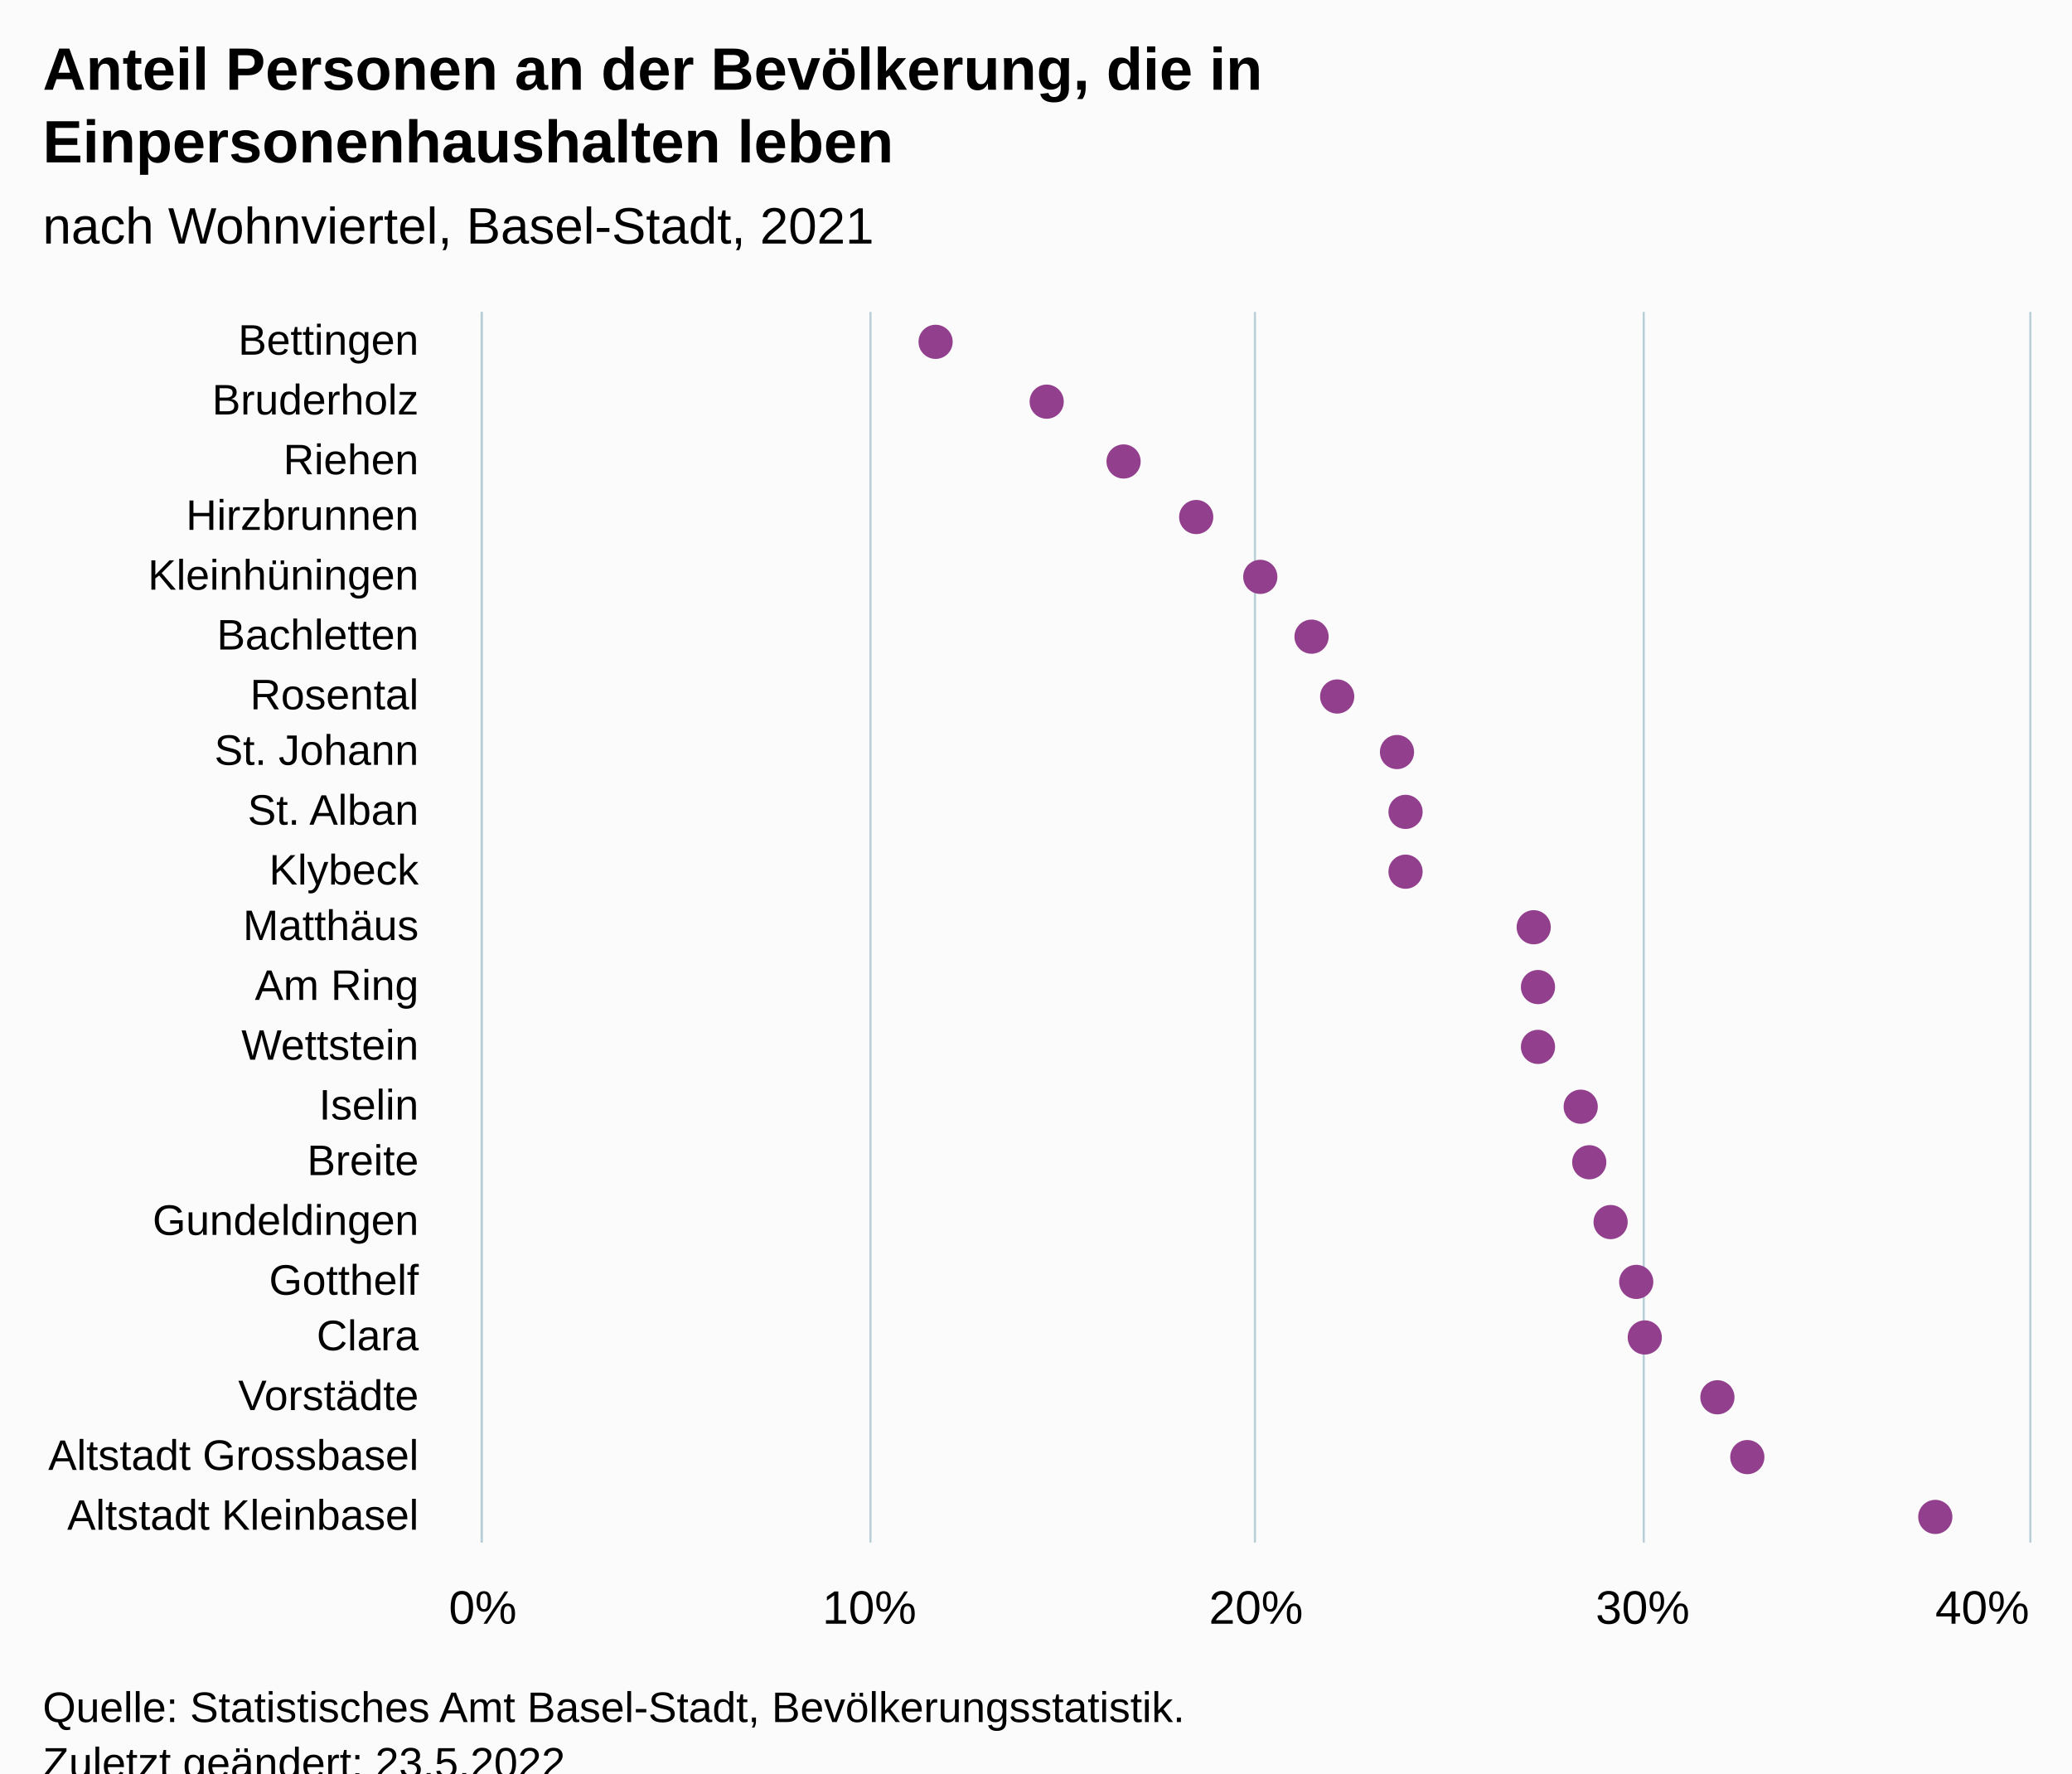
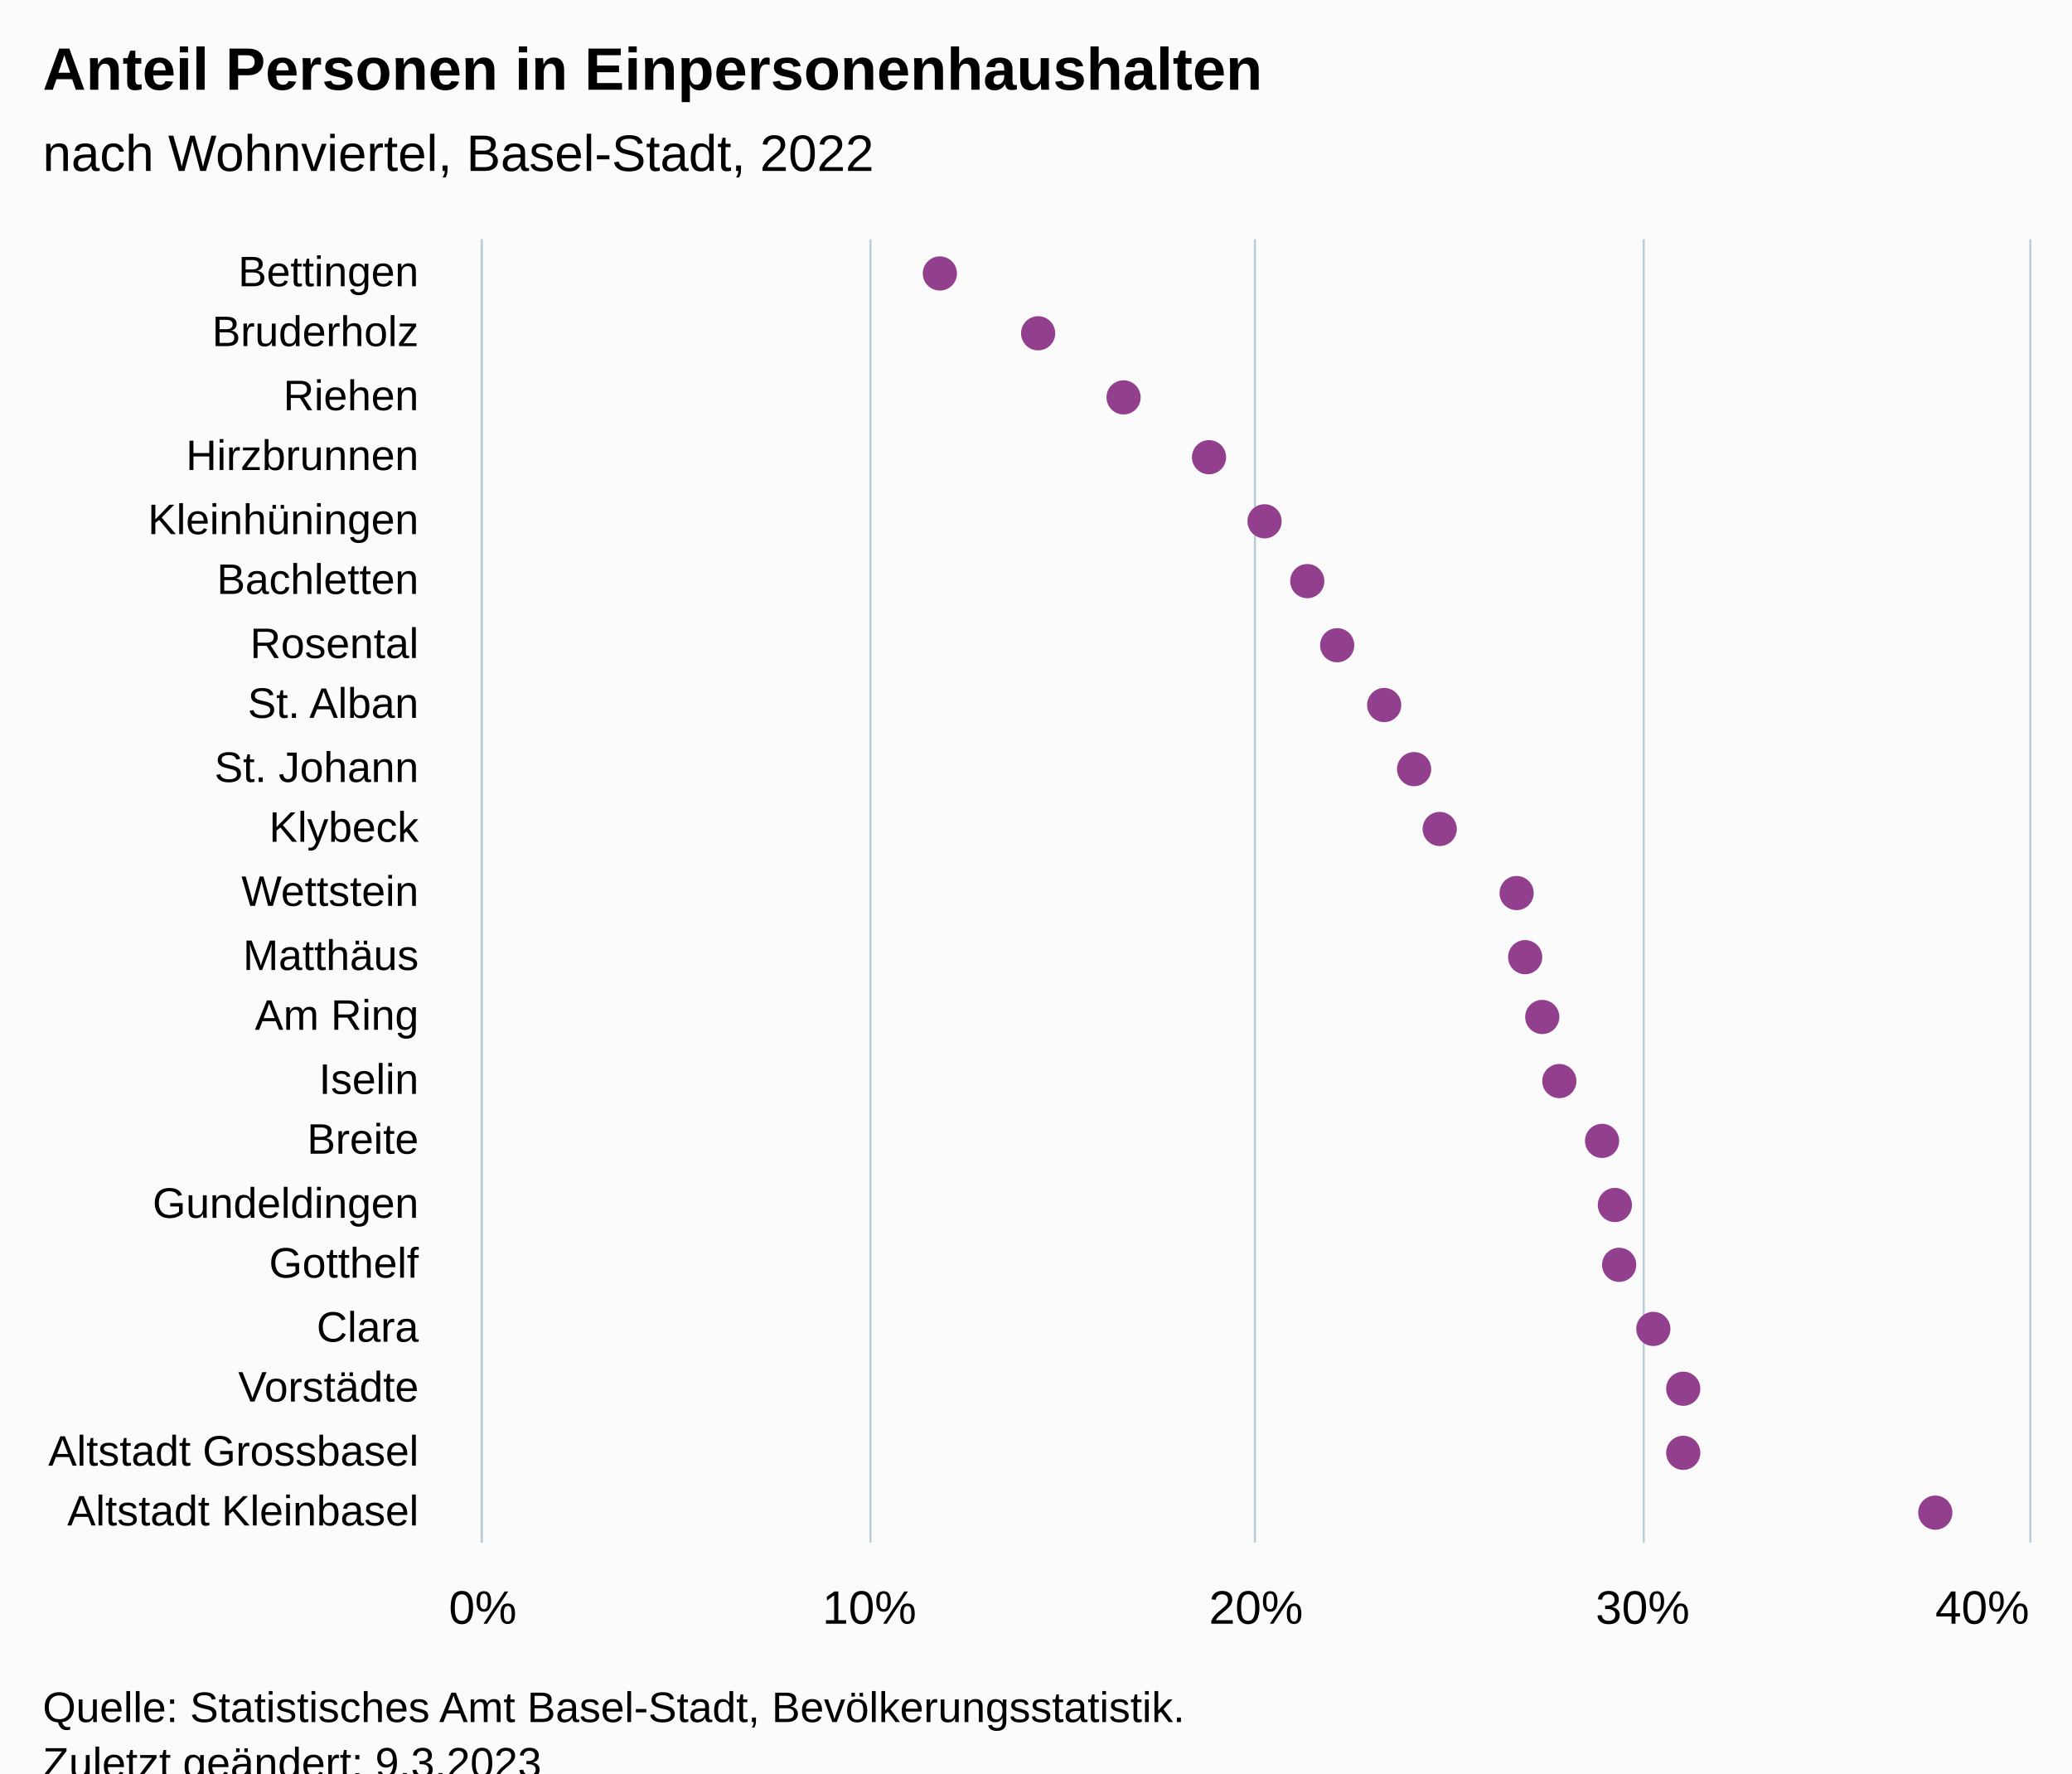
<svg xmlns="http://www.w3.org/2000/svg" version="1.1" class="highcharts-root" style="font-family:Arial;font-size:12px;" viewBox="0 0 485 415">
  <defs>
-     <clipPath id="highcharts-wq5upon-49-">
-       <rect x="0" y="0" width="288" height="362" fill="none" />
+     <clipPath id="highcharts-wk8758e-49-">
+       <rect x="0" y="0" width="305" height="362" fill="none" />
    </clipPath>
-     <clipPath id="highcharts-wq5upon-71-">
-       <rect x="0" y="0" width="288" height="362" fill="none" />
+     <clipPath id="highcharts-wk8758e-71-">
+       <rect x="0" y="0" width="305" height="362" fill="none" />
    </clipPath>
-     <clipPath id="highcharts-wq5upon-93-">
-       <rect x="113" y="73" width="362" height="288" fill="none" />
+     <clipPath id="highcharts-wk8758e-93-">
+       <rect x="113" y="56" width="362" height="305" fill="none" />
    </clipPath>
  </defs>
  <rect fill="#fbfbfb" class="highcharts-background" x="0" y="0" width="485" height="428" rx="0" ry="0" />
-   <rect fill="none" class="highcharts-plot-background" x="113" y="73" width="362" height="288" />
+   <rect fill="none" class="highcharts-plot-background" x="113" y="56" width="362" height="305" />
  <g class="highcharts-pane-group" data-z-index="0" />
  <g class="highcharts-grid highcharts-xaxis-grid" data-z-index="1">
-     <path fill="none" data-z-index="1" class="highcharts-grid-line" d="M 113 87.5 L 475 87.5" opacity="1" />
+     <path fill="none" data-z-index="1" class="highcharts-grid-line" d="M 113 71.5 L 475 71.5" opacity="1" />
+     <path fill="none" data-z-index="1" class="highcharts-grid-line" d="M 113 85.5 L 475 85.5" opacity="1" />
    <path fill="none" data-z-index="1" class="highcharts-grid-line" d="M 113 100.5 L 475 100.5" opacity="1" />
    <path fill="none" data-z-index="1" class="highcharts-grid-line" d="M 113 114.5 L 475 114.5" opacity="1" />
-     <path fill="none" data-z-index="1" class="highcharts-grid-line" d="M 113 128.5 L 475 128.5" opacity="1" />
-     <path fill="none" data-z-index="1" class="highcharts-grid-line" d="M 113 142.5 L 475 142.5" opacity="1" />
-     <path fill="none" data-z-index="1" class="highcharts-grid-line" d="M 113 155.5 L 475 155.5" opacity="1" />
-     <path fill="none" data-z-index="1" class="highcharts-grid-line" d="M 113 169.5 L 475 169.5" opacity="1" />
-     <path fill="none" data-z-index="1" class="highcharts-grid-line" d="M 113 183.5 L 475 183.5" opacity="1" />
-     <path fill="none" data-z-index="1" class="highcharts-grid-line" d="M 113 196.5 L 475 196.5" opacity="1" />
-     <path fill="none" data-z-index="1" class="highcharts-grid-line" d="M 113 210.5 L 475 210.5" opacity="1" />
-     <path fill="none" data-z-index="1" class="highcharts-grid-line" d="M 113 224.5 L 475 224.5" opacity="1" />
-     <path fill="none" data-z-index="1" class="highcharts-grid-line" d="M 113 238.5 L 475 238.5" opacity="1" />
-     <path fill="none" data-z-index="1" class="highcharts-grid-line" d="M 113 251.5 L 475 251.5" opacity="1" />
-     <path fill="none" data-z-index="1" class="highcharts-grid-line" d="M 113 265.5 L 475 265.5" opacity="1" />
-     <path fill="none" data-z-index="1" class="highcharts-grid-line" d="M 113 279.5 L 475 279.5" opacity="1" />
-     <path fill="none" data-z-index="1" class="highcharts-grid-line" d="M 113 292.5 L 475 292.5" opacity="1" />
-     <path fill="none" data-z-index="1" class="highcharts-grid-line" d="M 113 306.5 L 475 306.5" opacity="1" />
-     <path fill="none" data-z-index="1" class="highcharts-grid-line" d="M 113 320.5 L 475 320.5" opacity="1" />
-     <path fill="none" data-z-index="1" class="highcharts-grid-line" d="M 113 334.5 L 475 334.5" opacity="1" />
-     <path fill="none" data-z-index="1" class="highcharts-grid-line" d="M 113 347.5 L 475 347.5" opacity="1" />
+     <path fill="none" data-z-index="1" class="highcharts-grid-line" d="M 113 129.5 L 475 129.5" opacity="1" />
+     <path fill="none" data-z-index="1" class="highcharts-grid-line" d="M 113 143.5 L 475 143.5" opacity="1" />
+     <path fill="none" data-z-index="1" class="highcharts-grid-line" d="M 113 158.5 L 475 158.5" opacity="1" />
+     <path fill="none" data-z-index="1" class="highcharts-grid-line" d="M 113 172.5 L 475 172.5" opacity="1" />
+     <path fill="none" data-z-index="1" class="highcharts-grid-line" d="M 113 187.5 L 475 187.5" opacity="1" />
+     <path fill="none" data-z-index="1" class="highcharts-grid-line" d="M 113 201.5 L 475 201.5" opacity="1" />
+     <path fill="none" data-z-index="1" class="highcharts-grid-line" d="M 113 216.5 L 475 216.5" opacity="1" />
+     <path fill="none" data-z-index="1" class="highcharts-grid-line" d="M 113 230.5 L 475 230.5" opacity="1" />
+     <path fill="none" data-z-index="1" class="highcharts-grid-line" d="M 113 245.5 L 475 245.5" opacity="1" />
+     <path fill="none" data-z-index="1" class="highcharts-grid-line" d="M 113 259.5 L 475 259.5" opacity="1" />
+     <path fill="none" data-z-index="1" class="highcharts-grid-line" d="M 113 274.5 L 475 274.5" opacity="1" />
+     <path fill="none" data-z-index="1" class="highcharts-grid-line" d="M 113 288.5 L 475 288.5" opacity="1" />
+     <path fill="none" data-z-index="1" class="highcharts-grid-line" d="M 113 303.5 L 475 303.5" opacity="1" />
+     <path fill="none" data-z-index="1" class="highcharts-grid-line" d="M 113 317.5 L 475 317.5" opacity="1" />
+     <path fill="none" data-z-index="1" class="highcharts-grid-line" d="M 113 332.5 L 475 332.5" opacity="1" />
+     <path fill="none" data-z-index="1" class="highcharts-grid-line" d="M 113 346.5 L 475 346.5" opacity="1" />
    <path fill="none" data-z-index="1" class="highcharts-grid-line" d="M 113 361.5 L 475 361.5" opacity="1" />
-     <path fill="none" data-z-index="1" class="highcharts-grid-line" d="M 113 73.5 L 475 73.5" opacity="1" />
+     <path fill="none" data-z-index="1" class="highcharts-grid-line" d="M 113 56.5 L 475 56.5" opacity="1" />
  </g>
  <g class="highcharts-grid highcharts-yaxis-grid" data-z-index="1">
-     <path fill="none" stroke="#B9CFD7" stroke-width="0.5" data-z-index="1" class="highcharts-grid-line" d="M 112.75 73 L 112.75 361" opacity="1" />
-     <path fill="none" stroke="#B9CFD7" stroke-width="0.5" data-z-index="1" class="highcharts-grid-line" d="M 203.75 73 L 203.75 361" opacity="1" />
-     <path fill="none" stroke="#B9CFD7" stroke-width="0.5" data-z-index="1" class="highcharts-grid-line" d="M 293.75 73 L 293.75 361" opacity="1" />
-     <path fill="none" stroke="#B9CFD7" stroke-width="0.5" data-z-index="1" class="highcharts-grid-line" d="M 384.75 73 L 384.75 361" opacity="1" />
-     <path fill="none" stroke="#B9CFD7" stroke-width="0.5" data-z-index="1" class="highcharts-grid-line" d="M 475.25 73 L 475.25 361" opacity="1" />
+     <path fill="none" stroke="#B9CFD7" stroke-width="0.5" data-z-index="1" class="highcharts-grid-line" d="M 112.75 56 L 112.75 361" opacity="1" />
+     <path fill="none" stroke="#B9CFD7" stroke-width="0.5" data-z-index="1" class="highcharts-grid-line" d="M 203.75 56 L 203.75 361" opacity="1" />
+     <path fill="none" stroke="#B9CFD7" stroke-width="0.5" data-z-index="1" class="highcharts-grid-line" d="M 293.75 56 L 293.75 361" opacity="1" />
+     <path fill="none" stroke="#B9CFD7" stroke-width="0.5" data-z-index="1" class="highcharts-grid-line" d="M 384.75 56 L 384.75 361" opacity="1" />
+     <path fill="none" stroke="#B9CFD7" stroke-width="0.5" data-z-index="1" class="highcharts-grid-line" d="M 475.25 56 L 475.25 361" opacity="1" />
  </g>
-   <rect fill="none" class="highcharts-plot-border" data-z-index="1" x="113" y="73" width="362" height="288" />
+   <rect fill="none" class="highcharts-plot-border" data-z-index="1" x="113" y="56" width="362" height="305" />
  <g class="highcharts-axis highcharts-xaxis" data-z-index="2">
-     <path fill="none" class="highcharts-axis-line" stroke="#B9CFD7" stroke-width="0.5" data-z-index="7" d="M 112.75 73 L 112.75 361" />
+     <path fill="none" class="highcharts-axis-line" stroke="#B9CFD7" stroke-width="0.5" data-z-index="7" d="M 112.75 56 L 112.75 361" />
  </g>
  <g class="highcharts-axis highcharts-yaxis" data-z-index="2">
    <path fill="none" class="highcharts-axis-line" data-z-index="7" d="M 113 361 L 475 361" />
  </g>
  <g class="highcharts-series-group" data-z-index="3">
-     <g class="highcharts-series highcharts-series-0 highcharts-scatter-series" data-z-index="0.1" opacity="1" transform="translate(475,361) rotate(90) scale(-1,1) scale(1 1)" clip-path="url(#highcharts-wq5upon-71-)" />
+     <g class="highcharts-series highcharts-series-0 highcharts-scatter-series" data-z-index="0.1" opacity="1" transform="translate(475,361) rotate(90) scale(-1,1) scale(1 1)" clip-path="url(#highcharts-wk8758e-71-)" />
    <g class="highcharts-markers highcharts-series-0 highcharts-scatter-series" data-z-index="0.1" opacity="1" transform="translate(475,361) rotate(90) scale(-1,1) scale(1 1)" clip-path="none">
-       <path fill="#923F8D" d="M 281 260 A 4 4 0 1 1 281.004 260 Z" opacity="1" class="highcharts-point" />
-       <path fill="#923F8D" d="M 267 234 A 4 4 0 1 1 267.004 234 Z" opacity="1" class="highcharts-point" />
-       <path fill="#923F8D" d="M 253 216 A 4 4 0 1 1 253.004 216 Z" opacity="1" class="highcharts-point" />
-       <path fill="#923F8D" d="M 240 199 A 4 4 0 1 1 240.004 199 Z" opacity="1" class="highcharts-point" />
-       <path fill="#923F8D" d="M 226 184 A 4 4 0 1 1 226.004 184 Z" opacity="1" class="highcharts-point" />
-       <path fill="#923F8D" d="M 212 172 A 4 4 0 1 1 212.004 172 Z" opacity="1" class="highcharts-point" />
-       <path fill="#923F8D" d="M 198 166 A 4 4 0 1 1 198.004 166 Z" opacity="1" class="highcharts-point" />
-       <path fill="#923F8D" d="M 185 152 A 4 4 0 1 1 185.004 152 Z" opacity="1" class="highcharts-point" />
-       <path fill="#923F8D" d="M 171 150 A 4 4 0 1 1 171.004 150 Z" opacity="1" class="highcharts-point" />
-       <path fill="#923F8D" d="M 157 150 A 4 4 0 1 1 157.004 150 Z" opacity="1" class="highcharts-point" />
-       <path fill="#923F8D" d="M 144 120 A 4 4 0 1 1 144.004 120 Z" opacity="1" class="highcharts-point" />
-       <path fill="#923F8D" d="M 130 119 A 4 4 0 1 1 130.004 119 Z" opacity="1" class="highcharts-point" />
-       <path fill="#923F8D" d="M 116 119 A 4 4 0 1 1 116.004 119 Z" opacity="1" class="highcharts-point" />
-       <path fill="#923F8D" d="M 102 109 A 4 4 0 1 1 102.004 109 Z" opacity="1" class="highcharts-point" />
-       <path fill="#923F8D" d="M 89 107 A 4 4 0 1 1 89.004 107 Z" opacity="1" class="highcharts-point" />
-       <path fill="#923F8D" d="M 75 102 A 4 4 0 1 1 75.004 102 Z" opacity="1" class="highcharts-point" />
-       <path fill="#923F8D" d="M 61 96 A 4 4 0 1 1 61.004 96 Z" opacity="1" class="highcharts-point" />
-       <path fill="#923F8D" d="M 48 94 A 4 4 0 1 1 48.004 94 Z" opacity="1" class="highcharts-point" />
-       <path fill="#923F8D" d="M 34 77 A 4 4 0 1 1 34.004 77 Z" opacity="1" class="highcharts-point" />
-       <path fill="#923F8D" d="M 20 70 A 4 4 0 1 1 20.004 70 Z" opacity="1" class="highcharts-point" />
-       <path fill="#923F8D" d="M 6 26 A 4 4 0 1 1 6.004 26 Z" opacity="1" class="highcharts-point" />
+       <path fill="#923F8D" d="M 297 259 A 4 4 0 1 1 297.004 259 Z" opacity="1" class="highcharts-point" />
+       <path fill="#923F8D" d="M 283 236 A 4 4 0 1 1 283.004 236 Z" opacity="1" class="highcharts-point" />
+       <path fill="#923F8D" d="M 268 216 A 4 4 0 1 1 268.004 216 Z" opacity="1" class="highcharts-point" />
+       <path fill="#923F8D" d="M 254 196 A 4 4 0 1 1 254.004 196 Z" opacity="1" class="highcharts-point" />
+       <path fill="#923F8D" d="M 239 183 A 4 4 0 1 1 239.004 183 Z" opacity="1" class="highcharts-point" />
+       <path fill="#923F8D" d="M 225 173 A 4 4 0 1 1 225.004 173 Z" opacity="1" class="highcharts-point" />
+       <path fill="#923F8D" d="M 210 166 A 4 4 0 1 1 210.004 166 Z" opacity="1" class="highcharts-point" />
+       <path fill="#923F8D" d="M 196 155 A 4 4 0 1 1 196.004 155 Z" opacity="1" class="highcharts-point" />
+       <path fill="#923F8D" d="M 181 148 A 4 4 0 1 1 181.004 148 Z" opacity="1" class="highcharts-point" />
+       <path fill="#923F8D" d="M 167 142 A 4 4 0 1 1 167.004 142 Z" opacity="1" class="highcharts-point" />
+       <path fill="#923F8D" d="M 152 124 A 4 4 0 1 1 152.004 124 Z" opacity="1" class="highcharts-point" />
+       <path fill="#923F8D" d="M 137 122 A 4 4 0 1 1 137.004 122 Z" opacity="1" class="highcharts-point" />
+       <path fill="#923F8D" d="M 123 118 A 4 4 0 1 1 123.004 118 Z" opacity="1" class="highcharts-point" />
+       <path fill="#923F8D" d="M 108 114 A 4 4 0 1 1 108.004 114 Z" opacity="1" class="highcharts-point" />
+       <path fill="#923F8D" d="M 94 104 A 4 4 0 1 1 94.004 104 Z" opacity="1" class="highcharts-point" />
+       <path fill="#923F8D" d="M 79 101 A 4 4 0 1 1 79.004 101 Z" opacity="1" class="highcharts-point" />
+       <path fill="#923F8D" d="M 65 100 A 4 4 0 1 1 65.004 100 Z" opacity="1" class="highcharts-point" />
+       <path fill="#923F8D" d="M 50 92 A 4 4 0 1 1 50.004 92 Z" opacity="1" class="highcharts-point" />
+       <path fill="#923F8D" d="M 36 85 A 4 4 0 1 1 36.004 85 Z" opacity="1" class="highcharts-point" />
+       <path fill="#923F8D" d="M 21 85 A 4 4 0 1 1 21.004 85 Z" opacity="1" class="highcharts-point" />
+       <path fill="#923F8D" d="M 7 26 A 4 4 0 1 1 7.004 26 Z" opacity="1" class="highcharts-point" />
    </g>
-     <g class="highcharts-series highcharts-series-1 highcharts-scatter-series highcharts-color-0" visibility="hidden" data-z-index="0.1" opacity="1" transform="translate(475,361) rotate(90) scale(-1,1) scale(1 1)" clip-path="url(#highcharts-wq5upon-71-)" />
+     <g class="highcharts-series highcharts-series-1 highcharts-scatter-series highcharts-color-0" visibility="hidden" data-z-index="0.1" opacity="1" transform="translate(475,361) rotate(90) scale(-1,1) scale(1 1)" clip-path="url(#highcharts-wk8758e-71-)" />
    <g class="highcharts-markers highcharts-series-1 highcharts-scatter-series highcharts-color-0" visibility="hidden" data-z-index="0.1" opacity="1" transform="translate(475,361) rotate(90) scale(-1,1) scale(1 1)" clip-path="none" />
  </g>
  <text x="10" text-anchor="start" class="highcharts-title" data-z-index="4" style="color:#000000;font-size:14px;font-weight:bold;font-family:Arial;fill:#000000;" y="21">
-     <tspan>Anteil Personen an der Bevölkerung, die in</tspan>
-     <tspan dy="17" x="10">Einpersonenhaushalten leben</tspan>
+     <tspan>Anteil Personen in Einpersonenhaushalten</tspan>
  </text>
-   <text x="10" text-anchor="start" class="highcharts-subtitle" data-z-index="4" style="color:#000000;font-size:12px;font-weight:normal;font-family:Arial;fill:#000000;" y="57">
-     <tspan>nach Wohnviertel, Basel-Stadt, 2021</tspan>
+   <text x="10" text-anchor="start" class="highcharts-subtitle" data-z-index="4" style="color:#000000;font-size:12px;font-weight:normal;font-family:Arial;fill:#000000;" y="40">
+     <tspan>nach Wohnviertel, Basel-Stadt, 2022</tspan>
  </text>
  <text x="10" text-anchor="start" class="highcharts-caption" data-z-index="4" style="color:#666666;fill:#666666;" y="395" />
  <g class="highcharts-axis-labels highcharts-xaxis-labels" data-z-index="7">
-     <text x="98" style="color:#000000;cursor:default;font-size:10px;fill:#000000;" text-anchor="end" transform="translate(0,0)" y="83" opacity="1">Bettingen</text>
-     <text x="98" style="color:#000000;cursor:default;font-size:10px;fill:#000000;" text-anchor="end" transform="translate(0,0)" y="97" opacity="1">Bruderholz</text>
-     <text x="98" style="color:#000000;cursor:default;font-size:10px;fill:#000000;" text-anchor="end" transform="translate(0,0)" y="111" opacity="1">Riehen</text>
-     <text x="98" style="color:#000000;cursor:default;font-size:10px;fill:#000000;" text-anchor="end" transform="translate(0,0)" y="124" opacity="1">Hirzbrunnen</text>
-     <text x="98" style="color:#000000;cursor:default;font-size:10px;fill:#000000;" text-anchor="end" transform="translate(0,0)" y="138" opacity="1">Kleinhüningen</text>
-     <text x="98" style="color:#000000;cursor:default;font-size:10px;fill:#000000;" text-anchor="end" transform="translate(0,0)" y="152" opacity="1">Bachletten</text>
-     <text x="98" style="color:#000000;cursor:default;font-size:10px;fill:#000000;" text-anchor="end" transform="translate(0,0)" y="166" opacity="1">Rosental</text>
-     <text x="98" style="color:#000000;cursor:default;font-size:10px;fill:#000000;" text-anchor="end" transform="translate(0,0)" y="179" opacity="1">
+     <text x="98" style="color:#000000;cursor:default;font-size:10px;fill:#000000;" text-anchor="end" transform="translate(0,0)" y="67" opacity="1">Bettingen</text>
+     <text x="98" style="color:#000000;cursor:default;font-size:10px;fill:#000000;" text-anchor="end" transform="translate(0,0)" y="81" opacity="1">Bruderholz</text>
+     <text x="98" style="color:#000000;cursor:default;font-size:10px;fill:#000000;" text-anchor="end" transform="translate(0,0)" y="96" opacity="1">Riehen</text>
+     <text x="98" style="color:#000000;cursor:default;font-size:10px;fill:#000000;" text-anchor="end" transform="translate(0,0)" y="110" opacity="1">Hirzbrunnen</text>
+     <text x="98" style="color:#000000;cursor:default;font-size:10px;fill:#000000;" text-anchor="end" transform="translate(0,0)" y="125" opacity="1">Kleinhüningen</text>
+     <text x="98" style="color:#000000;cursor:default;font-size:10px;fill:#000000;" text-anchor="end" transform="translate(0,0)" y="139" opacity="1">Bachletten</text>
+     <text x="98" style="color:#000000;cursor:default;font-size:10px;fill:#000000;" text-anchor="end" transform="translate(0,0)" y="154" opacity="1">Rosental</text>
+     <text x="98" style="color:#000000;cursor:default;font-size:10px;fill:#000000;" text-anchor="end" transform="translate(0,0)" y="168" opacity="1">
+       <tspan>St. Alban</tspan>
+     </text>
+     <text x="98" style="color:#000000;cursor:default;font-size:10px;fill:#000000;" text-anchor="end" transform="translate(0,0)" y="183" opacity="1">
      <tspan>St. Johann</tspan>
    </text>
-     <text x="98" style="color:#000000;cursor:default;font-size:10px;fill:#000000;" text-anchor="end" transform="translate(0,0)" y="193" opacity="1">
-       <tspan>St. Alban</tspan>
-     </text>
-     <text x="98" style="color:#000000;cursor:default;font-size:10px;fill:#000000;" text-anchor="end" transform="translate(0,0)" y="207" opacity="1">Klybeck</text>
-     <text x="98" style="color:#000000;cursor:default;font-size:10px;fill:#000000;" text-anchor="end" transform="translate(0,0)" y="220" opacity="1">Matthäus</text>
-     <text x="98" style="color:#000000;cursor:default;font-size:10px;fill:#000000;" text-anchor="end" transform="translate(0,0)" y="234" opacity="1">
+     <text x="98" style="color:#000000;cursor:default;font-size:10px;fill:#000000;" text-anchor="end" transform="translate(0,0)" y="197" opacity="1">Klybeck</text>
+     <text x="98" style="color:#000000;cursor:default;font-size:10px;fill:#000000;" text-anchor="end" transform="translate(0,0)" y="212" opacity="1">Wettstein</text>
+     <text x="98" style="color:#000000;cursor:default;font-size:10px;fill:#000000;" text-anchor="end" transform="translate(0,0)" y="227" opacity="1">Matthäus</text>
+     <text x="98" style="color:#000000;cursor:default;font-size:10px;fill:#000000;" text-anchor="end" transform="translate(0,0)" y="241" opacity="1">
      <tspan>Am Ring</tspan>
    </text>
-     <text x="98" style="color:#000000;cursor:default;font-size:10px;fill:#000000;" text-anchor="end" transform="translate(0,0)" y="248" opacity="1">Wettstein</text>
-     <text x="98" style="color:#000000;cursor:default;font-size:10px;fill:#000000;" text-anchor="end" transform="translate(0,0)" y="262" opacity="1">Iselin</text>
-     <text x="98" style="color:#000000;cursor:default;font-size:10px;fill:#000000;" text-anchor="end" transform="translate(0,0)" y="275" opacity="1">Breite</text>
-     <text x="98" style="color:#000000;cursor:default;font-size:10px;fill:#000000;" text-anchor="end" transform="translate(0,0)" y="289" opacity="1">Gundeldingen</text>
-     <text x="98" style="color:#000000;cursor:default;font-size:10px;fill:#000000;" text-anchor="end" transform="translate(0,0)" y="303" opacity="1">Gotthelf</text>
-     <text x="98" style="color:#000000;cursor:default;font-size:10px;fill:#000000;" text-anchor="end" transform="translate(0,0)" y="316" opacity="1">Clara</text>
-     <text x="98" style="color:#000000;cursor:default;font-size:10px;fill:#000000;" text-anchor="end" transform="translate(0,0)" y="330" opacity="1">Vorstädte</text>
-     <text x="98" style="color:#000000;cursor:default;font-size:10px;fill:#000000;" text-anchor="end" transform="translate(0,0)" y="344" opacity="1">
+     <text x="98" style="color:#000000;cursor:default;font-size:10px;fill:#000000;" text-anchor="end" transform="translate(0,0)" y="256" opacity="1">Iselin</text>
+     <text x="98" style="color:#000000;cursor:default;font-size:10px;fill:#000000;" text-anchor="end" transform="translate(0,0)" y="270" opacity="1">Breite</text>
+     <text x="98" style="color:#000000;cursor:default;font-size:10px;fill:#000000;" text-anchor="end" transform="translate(0,0)" y="285" opacity="1">Gundeldingen</text>
+     <text x="98" style="color:#000000;cursor:default;font-size:10px;fill:#000000;" text-anchor="end" transform="translate(0,0)" y="299" opacity="1">Gotthelf</text>
+     <text x="98" style="color:#000000;cursor:default;font-size:10px;fill:#000000;" text-anchor="end" transform="translate(0,0)" y="314" opacity="1">Clara</text>
+     <text x="98" style="color:#000000;cursor:default;font-size:10px;fill:#000000;" text-anchor="end" transform="translate(0,0)" y="328" opacity="1">Vorstädte</text>
+     <text x="98" style="color:#000000;cursor:default;font-size:10px;fill:#000000;" text-anchor="end" transform="translate(0,0)" y="343" opacity="1">
      <tspan>Altstadt Grossbasel</tspan>
    </text>
-     <text x="98" style="color:#000000;cursor:default;font-size:10px;fill:#000000;" text-anchor="end" transform="translate(0,0)" y="358" opacity="1">
+     <text x="98" style="color:#000000;cursor:default;font-size:10px;fill:#000000;" text-anchor="end" transform="translate(0,0)" y="357" opacity="1">
      <tspan>Altstadt Kleinbasel</tspan>
    </text>
  </g>
  <g class="highcharts-axis-labels highcharts-yaxis-labels" data-z-index="7">
    <text x="113" style="color:#000000;cursor:default;font-size:11px;fill:#000000;" text-anchor="middle" transform="translate(0,0)" y="380" opacity="1">0%</text>
    <text x="203.5" style="color:#000000;cursor:default;font-size:11px;fill:#000000;" text-anchor="middle" transform="translate(0,0)" y="380" opacity="1">10%</text>
    <text x="294" style="color:#000000;cursor:default;font-size:11px;fill:#000000;" text-anchor="middle" transform="translate(0,0)" y="380" opacity="1">20%</text>
    <text x="384.5" style="color:#000000;cursor:default;font-size:11px;fill:#000000;" text-anchor="middle" transform="translate(0,0)" y="380" opacity="1">30%</text>
    <text x="464" style="color:#000000;cursor:default;font-size:11px;fill:#000000;" text-anchor="middle" transform="translate(0,0)" y="380" opacity="1">40%</text>
  </g>
  <text x="10" class="highcharts-credits" text-anchor="start" data-z-index="8" style="cursor:default;color:#000000;font-size:10px;fill:#000000;" y="403">
    <tspan>Quelle: Statistisches Amt Basel-Stadt, Bevölkerungsstatistik.</tspan>
-     <tspan x="10" dy="13">Zuletzt geändert: 23.5.2022</tspan>
+     <tspan x="10" dy="13">Zuletzt geändert: 9.3.2023</tspan>
  </text>
-   <g class="highcharts-control-points" data-z-index="99" clip-path="url(#highcharts-wq5upon-93-)" />
+   <g class="highcharts-control-points" data-z-index="99" clip-path="url(#highcharts-wk8758e-93-)" />
</svg>
